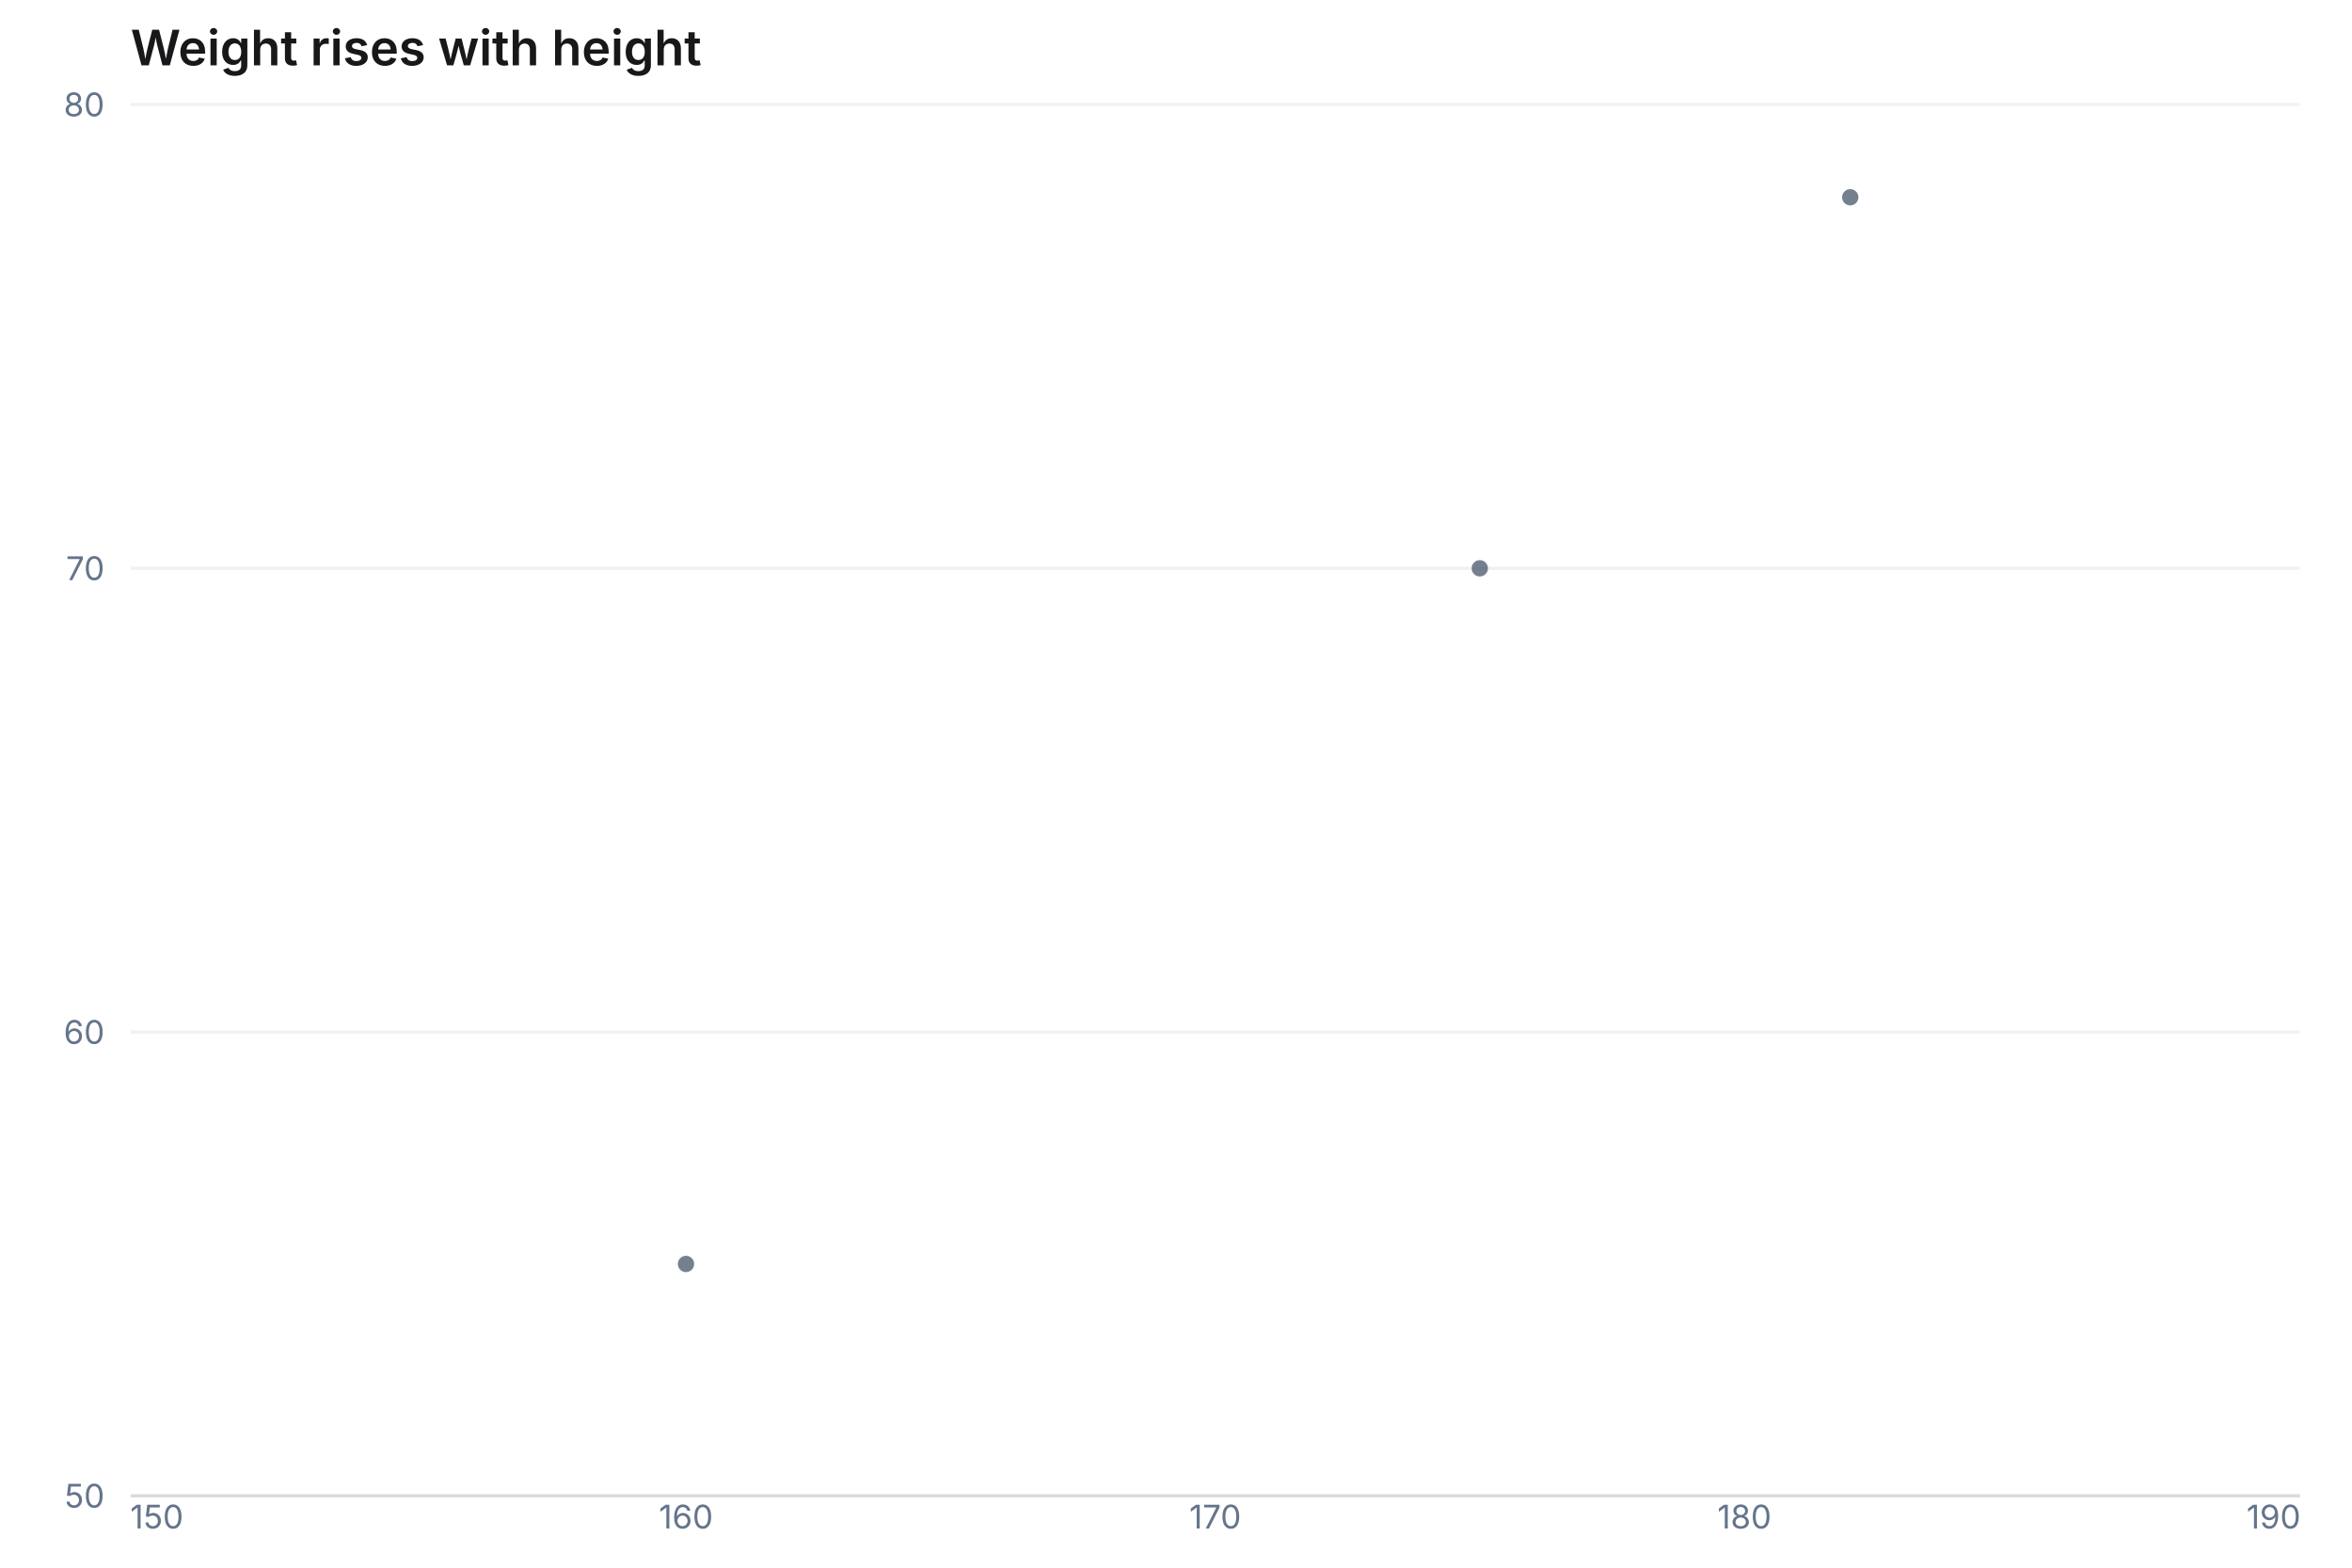
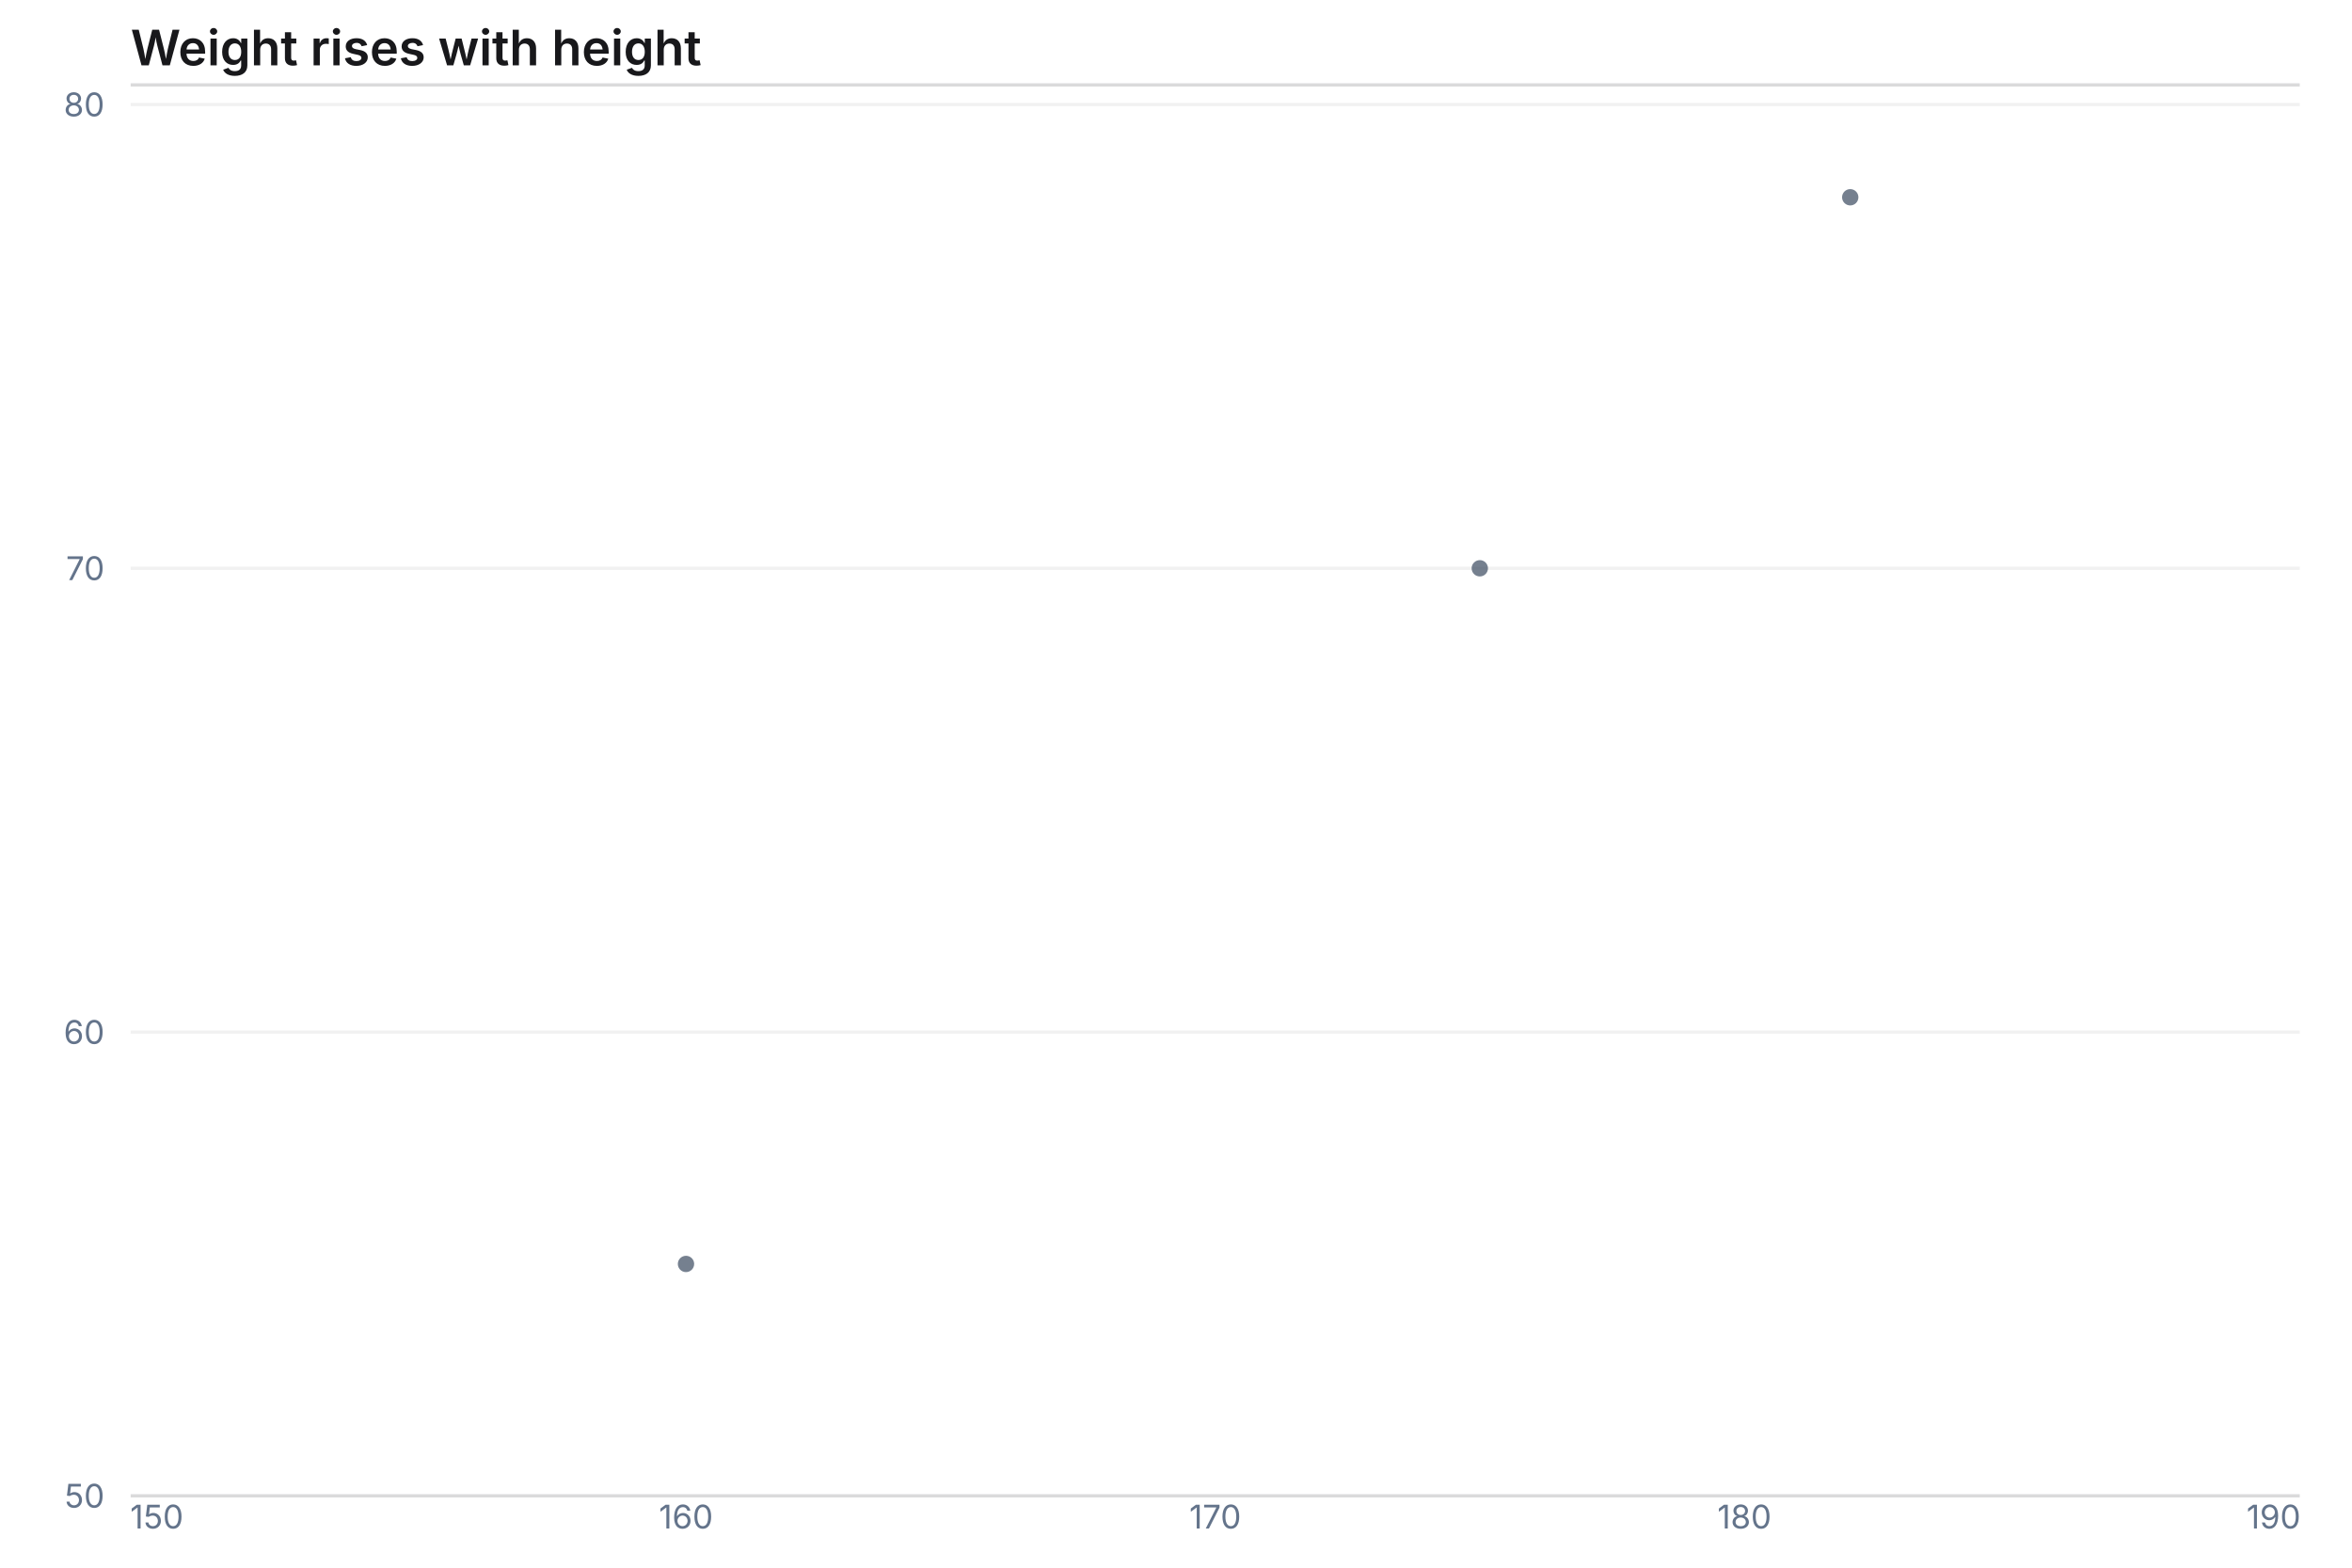
<svg xmlns="http://www.w3.org/2000/svg" width="720" height="480" viewBox="0 0 720 480" role="img" aria-label="scatter chart: Weight rises with height, 3 rows" aria-labelledby="mv-39f4c903b9abd5fd-title" aria-describedby="mv-39f4c903b9abd5fd-desc" data-markvis="2" data-chart-type="scatter" data-id="mv-39f4c903b9abd5fd" font-family="Inter, ui-sans-serif, system-ui, -apple-system, &quot;Segoe UI&quot;, sans-serif" font-size="12">
  <text x="40" y="20" text-anchor="start" font-size="15" font-weight="600" fill="#18181B">Weight rises with height</text>
+   <line x1="40" x2="704" y1="26" y2="26" stroke="#18181B" stroke-opacity="0.16" stroke-width="1" data-title-rule="1" />
  <g fill="none" stroke="#18181B" stroke-opacity="0.06" stroke-width="1">
    <line x1="40" x2="704" y1="316" y2="316" />
    <line x1="40" x2="704" y1="174" y2="174" />
    <line x1="40" x2="704" y1="32" y2="32" />
  </g>
  <path d="M40 458 L704 458" fill="none" stroke="#18181B" stroke-opacity="0.16" stroke-width="1" />
  <g fill="#64748B" font-size="10" font-weight="400">
    <text x="32" y="458" text-anchor="end" dominant-baseline="middle">50</text>
    <text x="32" y="316" text-anchor="end" dominant-baseline="middle">60</text>
    <text x="32" y="174" text-anchor="end" dominant-baseline="middle">70</text>
    <text x="32" y="32" text-anchor="end" dominant-baseline="middle">80</text>
    <text x="48" y="468" text-anchor="middle" font-size="10" data-full-label="150">150</text>
    <text x="210" y="468" text-anchor="middle" font-size="10" data-full-label="160">160</text>
    <text x="372" y="468" text-anchor="middle" font-size="10" data-full-label="170">170</text>
    <text x="534" y="468" text-anchor="middle" font-size="10" data-full-label="180">180</text>
    <text x="696" y="468" text-anchor="middle" font-size="10" data-full-label="190">190</text>
  </g>
  <g>
    <circle cx="210" cy="387" r="2.5" fill="#475569" fill-opacity="0.75" stroke="none" data-x="160" data-y="55" data-series="weight_kg" />
    <circle cx="453" cy="174" r="2.5" fill="#475569" fill-opacity="0.75" stroke="none" data-x="175" data-y="70" data-series="weight_kg" />
    <circle cx="566.4" cy="60.4" r="2.5" fill="#475569" fill-opacity="0.75" stroke="none" data-x="182" data-y="78" data-series="weight_kg" />
  </g>
</svg>
